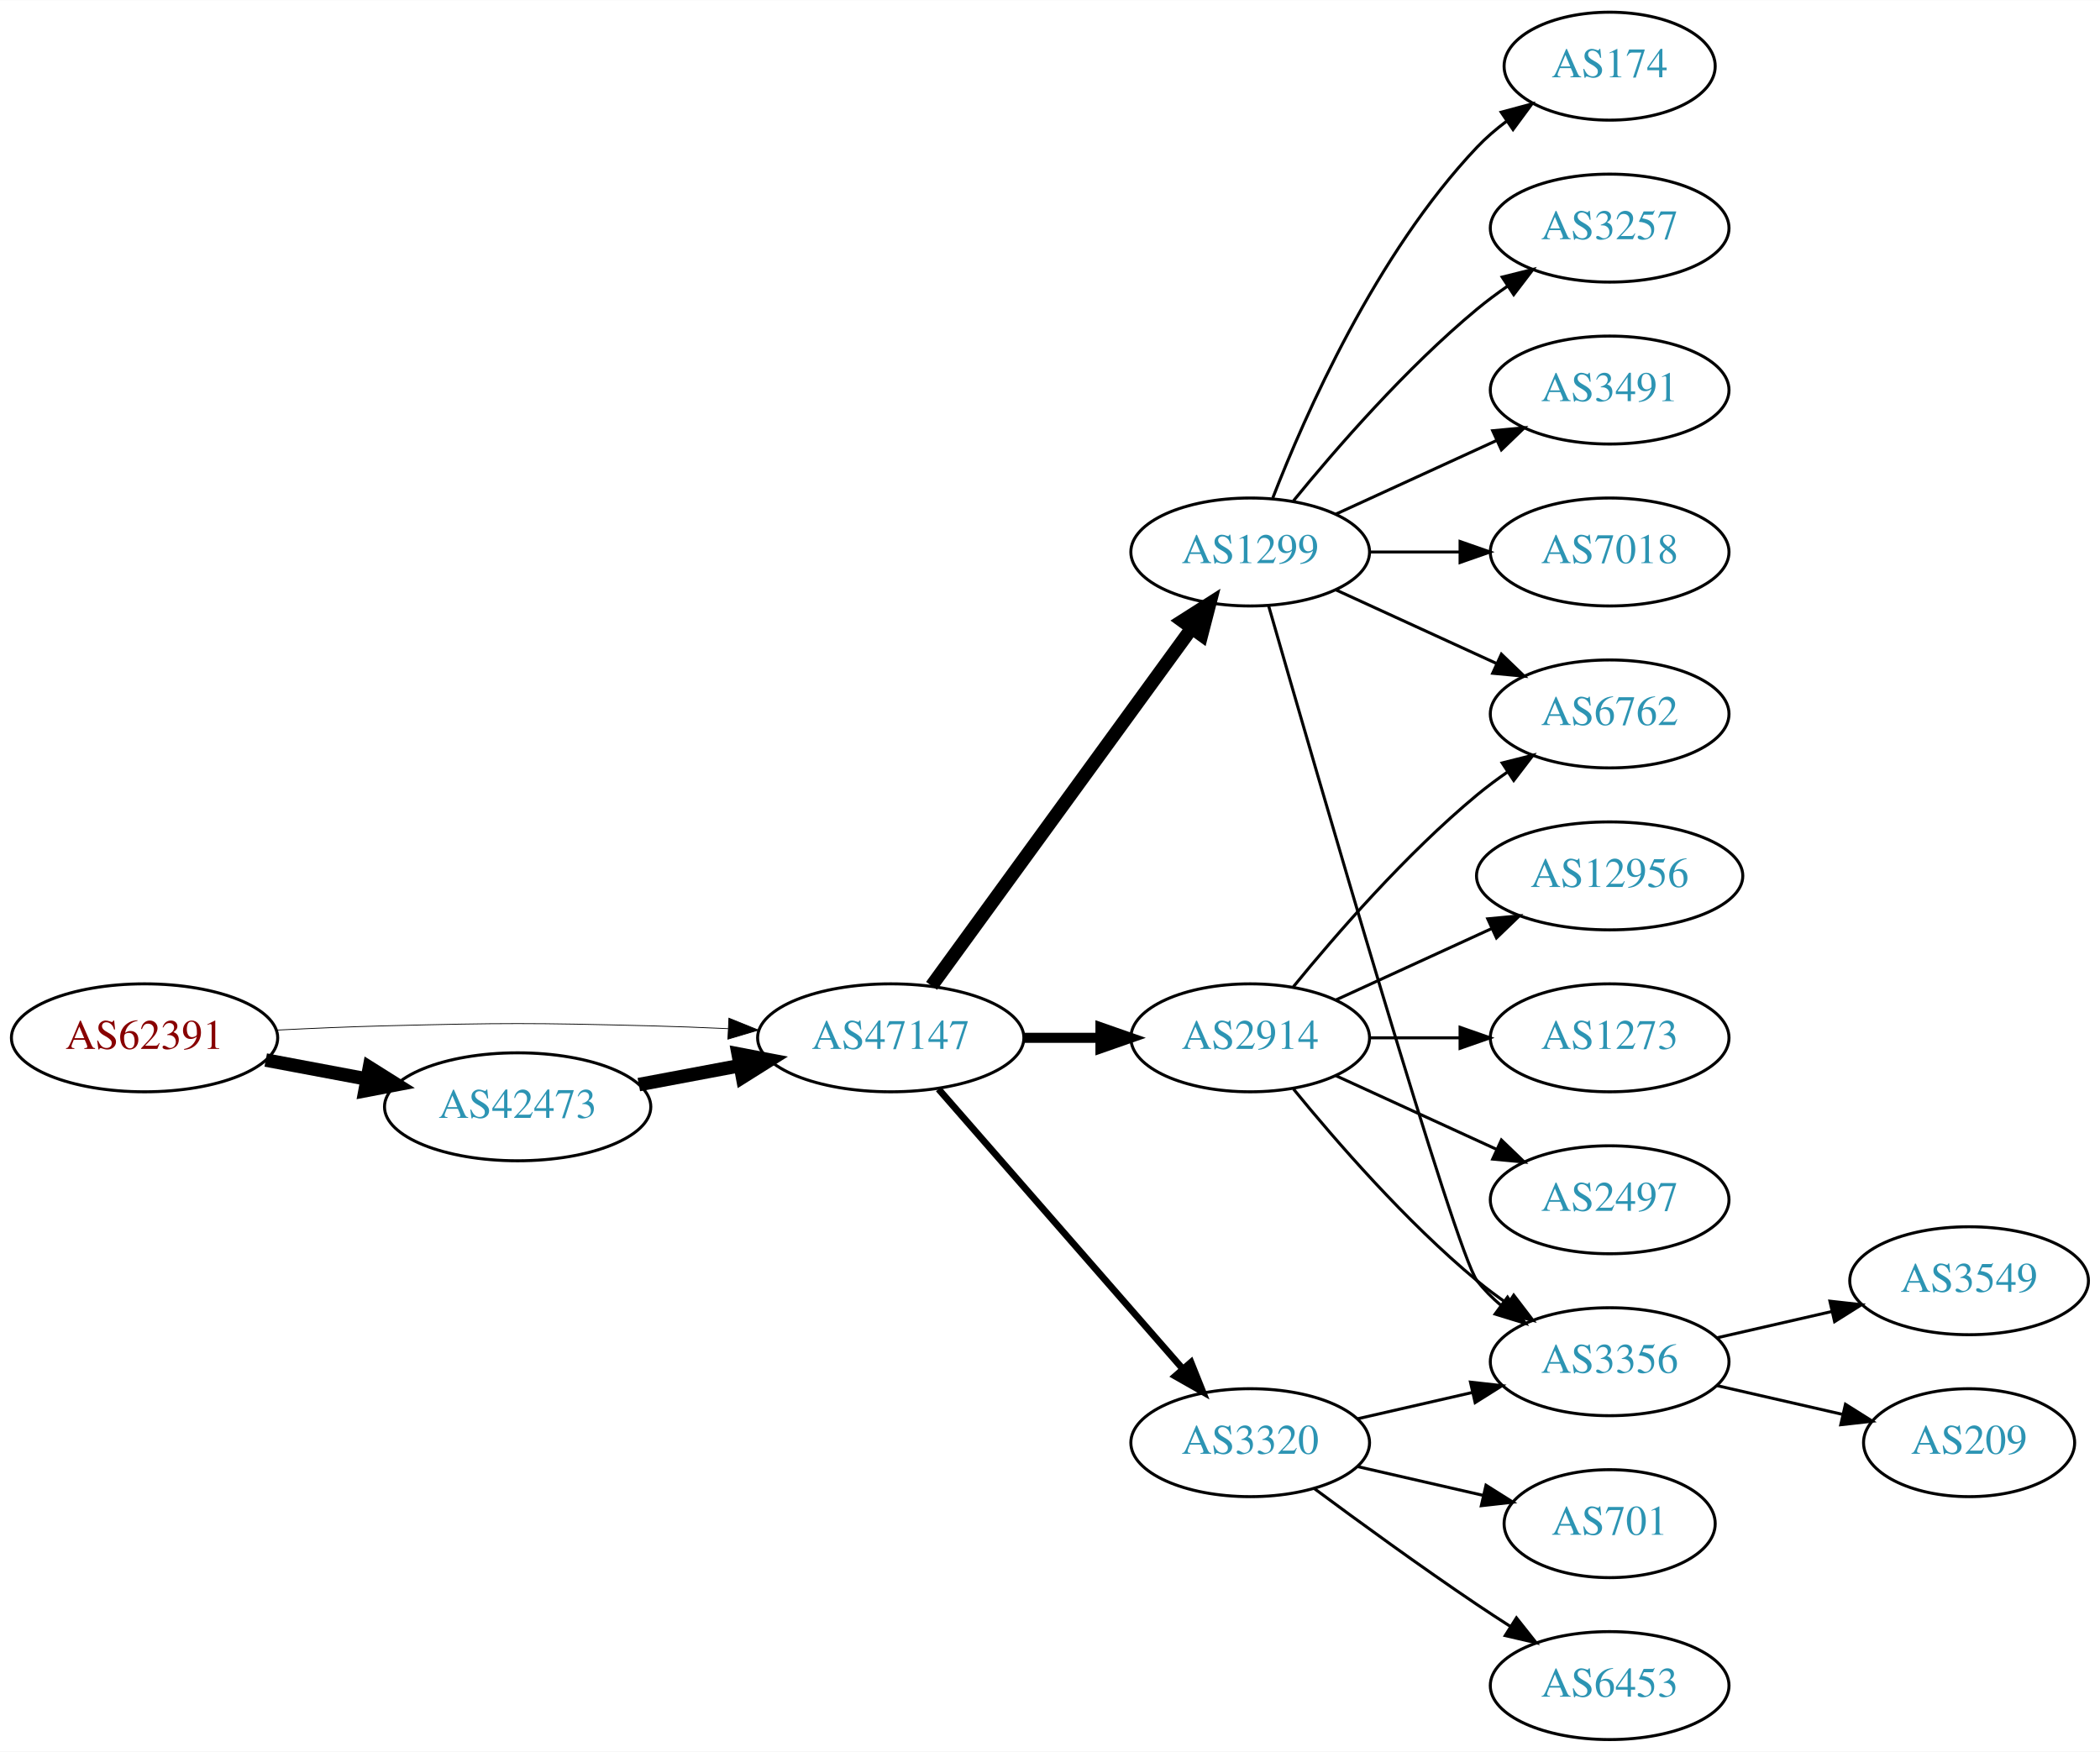
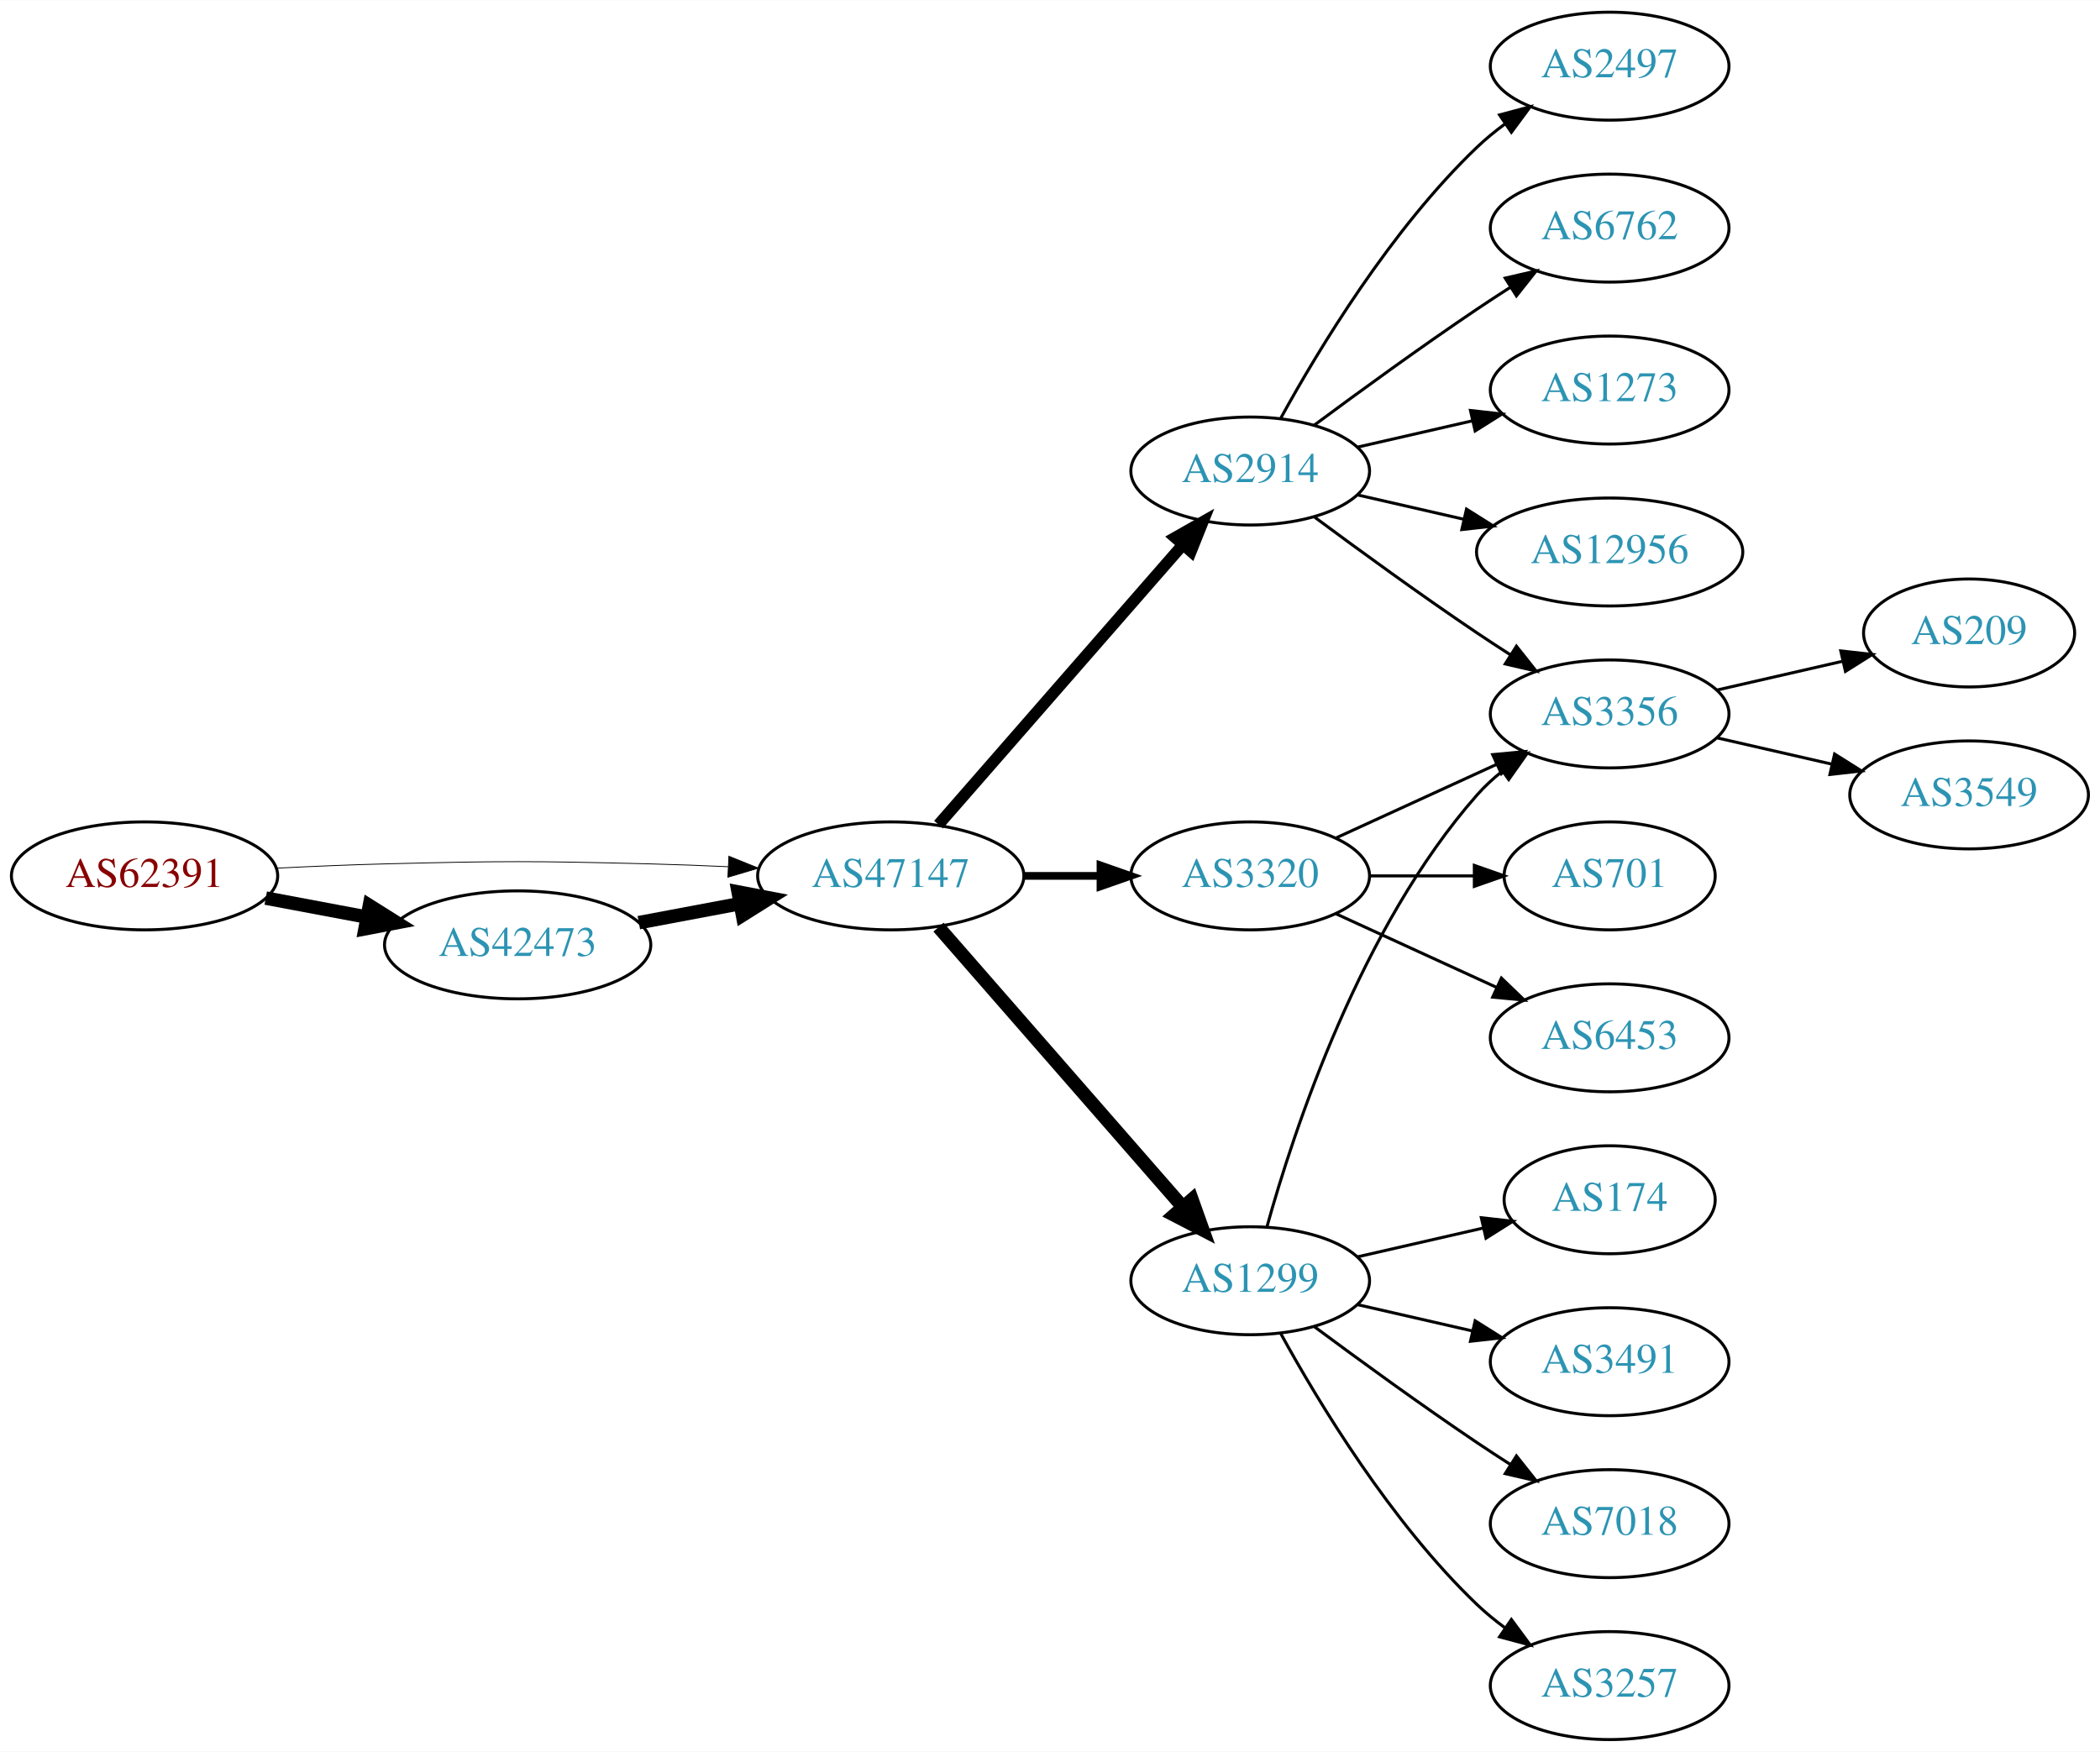
<svg xmlns="http://www.w3.org/2000/svg" xmlns:xlink="http://www.w3.org/1999/xlink" width="700pt" height="584pt" viewBox="0.00 0.00 700.15 584.00">
  <g id="graph0" class="graph" transform="scale(1 1) rotate(0) translate(4 580)">
    <polygon fill="white" stroke="none" points="-4,4 -4,-580 696.155,-580 696.155,4 -4,4" />
    <g id="node1" class="node">
      <g id="a_node1">
        <a xlink:href="/asn/62391" xlink:title="AS62391 ~ Comm-IT EDV DienstleistungsgmbH [AT]">
-           <ellipse fill="#ffffff" stroke="black" cx="44.196" cy="-234" rx="44.393" ry="18" />
-           <text text-anchor="middle" x="44.196" y="-230.3" font-family="Times,serif" font-size="14.00" fill="#880000">AS62391</text>
+           <ellipse fill="#ffffff" stroke="black" cx="44.196" cy="-288" rx="44.393" ry="18" />
+           <text text-anchor="middle" x="44.196" y="-284.3" font-family="Times,serif" font-size="14.00" fill="#880000">AS62391</text>
        </a>
      </g>
    </g>
    <g id="node2" class="node">
      <g id="a_node2">
        <a xlink:href="/asn/42473" xlink:title="AS42473 ~ ANEXIA Internetdienstleistungs GmbH [AT]">
-           <ellipse fill="#ffffff" stroke="black" cx="168.588" cy="-211" rx="44.393" ry="18" />
-           <text text-anchor="middle" x="168.588" y="-207.3" font-family="Times,serif" font-size="14.00" fill="#2c94b3">AS42473</text>
+           <ellipse fill="#ffffff" stroke="black" cx="168.588" cy="-265" rx="44.393" ry="18" />
+           <text text-anchor="middle" x="168.588" y="-261.3" font-family="Times,serif" font-size="14.00" fill="#2c94b3">AS42473</text>
        </a>
      </g>
    </g>
    <g id="edge1" class="edge">
-       <path fill="none" stroke="black" stroke-width="4.5" d="M84.595,-226.596C95.296,-224.585 107.019,-222.382 118.196,-220.282" />
-       <polygon fill="black" stroke="black" stroke-width="4.5" points="119.162,-224.107 128.263,-218.39 117.707,-216.367 119.162,-224.107" />
+       <path fill="none" stroke="black" stroke-width="4.5" d="M84.595,-280.596C95.296,-278.585 107.019,-276.382 118.196,-274.282" />
+       <polygon fill="black" stroke="black" stroke-width="4.5" points="119.162,-278.107 128.263,-272.39 117.707,-270.367 119.162,-278.107" />
    </g>
    <g id="node3" class="node">
      <g id="a_node3">
        <a xlink:href="/asn/47147" xlink:title="AS47147 ~ ANEXIA Internetdienstleistungs GmbH [AT]">
-           <ellipse fill="#ffffff" stroke="black" cx="292.98" cy="-234" rx="44.393" ry="18" />
-           <text text-anchor="middle" x="292.98" y="-230.3" font-family="Times,serif" font-size="14.00" fill="#2c94b3">AS47147</text>
+           <ellipse fill="#ffffff" stroke="black" cx="292.98" cy="-288" rx="44.393" ry="18" />
+           <text text-anchor="middle" x="292.98" y="-284.3" font-family="Times,serif" font-size="14.00" fill="#2c94b3">AS47147</text>
        </a>
      </g>
    </g>
    <g id="edge2" class="edge">
-       <path fill="none" stroke="black" stroke-width="0.265" d="M88.339,-236.575C100.033,-237.165 112.694,-237.705 124.392,-238 163.665,-238.991 173.511,-238.991 212.784,-238 221.192,-237.788 230.098,-237.449 238.784,-237.056" />
-       <polygon fill="black" stroke="black" stroke-width="0.265" points="239.017,-240.549 248.838,-236.575 238.682,-233.557 239.017,-240.549" />
+       <path fill="none" stroke="black" stroke-width="0.281" d="M88.339,-290.575C100.033,-291.165 112.694,-291.705 124.392,-292 163.665,-292.991 173.511,-292.991 212.784,-292 221.192,-291.788 230.098,-291.449 238.784,-291.056" />
+       <polygon fill="black" stroke="black" stroke-width="0.281" points="239.017,-294.549 248.838,-290.575 238.682,-287.557 239.017,-294.549" />
    </g>
    <g id="edge3" class="edge">
-       <path fill="none" stroke="black" stroke-width="4.5" d="M208.988,-218.404C219.688,-220.415 231.411,-222.618 242.589,-224.718" />
-       <polygon fill="black" stroke="black" stroke-width="4.5" points="242.1,-228.633 252.655,-226.61 243.554,-220.893 242.1,-228.633" />
+       <path fill="none" stroke="black" stroke-width="4.5" d="M208.988,-272.404C219.688,-274.415 231.411,-276.618 242.589,-278.718" />
+       <polygon fill="black" stroke="black" stroke-width="4.5" points="242.1,-282.633 252.655,-280.61 243.554,-274.893 242.1,-282.633" />
    </g>
    <g id="node4" class="node">
      <g id="a_node4">
-         <a xlink:href="/asn/1299" xlink:title="AS1299 ~ Telia Carrier [EU]">
-           <ellipse fill="#ffffff" stroke="black" cx="412.823" cy="-396" rx="39.794" ry="18" />
-           <text text-anchor="middle" x="412.823" y="-392.3" font-family="Times,serif" font-size="14.00" fill="#2c94b3">AS1299</text>
+         <a xlink:href="/asn/2914" xlink:title="AS2914 ~ NTT America, Inc. [US]">
+           <ellipse fill="#ffffff" stroke="black" cx="412.823" cy="-423" rx="39.794" ry="18" />
+           <text text-anchor="middle" x="412.823" y="-419.3" font-family="Times,serif" font-size="14.00" fill="#2c94b3">AS2914</text>
        </a>
      </g>
    </g>
    <g id="edge4" class="edge">
-       <path fill="none" stroke="black" stroke-width="4.5" d="M306.592,-251.337C327.412,-279.96 369.075,-337.233 393.264,-370.486" />
-       <polygon fill="black" stroke="black" stroke-width="4.5" points="390.236,-373.017 399.302,-378.788 396.604,-368.385 390.236,-373.017" />
+       <path fill="none" stroke="black" stroke-width="3.857" d="M308.905,-305.098C329.448,-328.631 366.567,-371.155 390.164,-398.187" />
+       <polygon fill="black" stroke="black" stroke-width="3.857" points="387.806,-400.809 397.019,-406.041 393.08,-396.206 387.806,-400.809" />
    </g>
    <g id="node5" class="node">
      <g id="a_node5">
-         <a xlink:href="/asn/2914" xlink:title="AS2914 ~ NTT America, Inc. [US]">
-           <ellipse fill="#ffffff" stroke="black" cx="412.823" cy="-234" rx="39.794" ry="18" />
-           <text text-anchor="middle" x="412.823" y="-230.3" font-family="Times,serif" font-size="14.00" fill="#2c94b3">AS2914</text>
+         <a xlink:href="/asn/3320" xlink:title="AS3320 ~ DTAG [DE]">
+           <ellipse fill="#ffffff" stroke="black" cx="412.823" cy="-288" rx="39.794" ry="18" />
+           <text text-anchor="middle" x="412.823" y="-284.3" font-family="Times,serif" font-size="14.00" fill="#2c94b3">AS3320</text>
        </a>
      </g>
    </g>
    <g id="edge5" class="edge">
-       <path fill="none" stroke="black" stroke-width="3.375" d="M337.191,-234C345.504,-234 354.267,-234 362.749,-234" />
-       <polygon fill="black" stroke="black" stroke-width="3.375" points="362.908,-237.5 372.908,-234 362.908,-230.5 362.908,-237.5" />
+       <path fill="none" stroke="black" stroke-width="2.571" d="M337.191,-288C345.504,-288 354.267,-288 362.749,-288" />
+       <polygon fill="black" stroke="black" stroke-width="2.571" points="362.908,-291.5 372.908,-288 362.908,-284.5 362.908,-291.5" />
    </g>
    <g id="node6" class="node">
      <g id="a_node6">
-         <a xlink:href="/asn/3320" xlink:title="AS3320 ~ DTAG [DE]">
-           <ellipse fill="#ffffff" stroke="black" cx="412.823" cy="-99" rx="39.794" ry="18" />
-           <text text-anchor="middle" x="412.823" y="-95.3" font-family="Times,serif" font-size="14.00" fill="#2c94b3">AS3320</text>
+         <a xlink:href="/asn/1299" xlink:title="AS1299 ~ Telia Carrier [EU]">
+           <ellipse fill="#ffffff" stroke="black" cx="412.823" cy="-153" rx="39.794" ry="18" />
+           <text text-anchor="middle" x="412.823" y="-149.3" font-family="Times,serif" font-size="14.00" fill="#2c94b3">AS1299</text>
        </a>
      </g>
    </g>
    <g id="edge6" class="edge">
-       <path fill="none" stroke="black" stroke-width="2.25" d="M308.905,-216.902C329.448,-193.369 366.567,-150.845 390.164,-123.813" />
-       <polygon fill="black" stroke="black" stroke-width="2.25" points="393.08,-125.794 397.019,-115.959 387.806,-121.191 393.08,-125.794" />
+       <path fill="none" stroke="black" stroke-width="4.5" d="M308.905,-270.902C329.448,-247.369 366.567,-204.845 390.164,-177.813" />
+       <polygon fill="black" stroke="black" stroke-width="4.5" points="393.41,-180.082 397.019,-169.959 387.477,-174.903 393.41,-180.082" />
    </g>
    <g id="node7" class="node">
      <g id="a_node7">
-         <a xlink:href="/asn/3257" xlink:title="AS3257 ~ GTT [DE]">
+         <a xlink:href="/asn/6762" xlink:title="AS6762 ~ TELECOM ITALIA SPARKLE S.p.A. [IT]">
          <ellipse fill="#ffffff" stroke="black" cx="532.666" cy="-504" rx="39.794" ry="18" />
-           <text text-anchor="middle" x="532.666" y="-500.3" font-family="Times,serif" font-size="14.00" fill="#2c94b3">AS3257</text>
+           <text text-anchor="middle" x="532.666" y="-500.3" font-family="Times,serif" font-size="14.00" fill="#2c94b3">AS6762</text>
        </a>
      </g>
    </g>
    <g id="edge7" class="edge">
-       <path fill="none" stroke="black" d="M427.242,-413.065C441.357,-430.375 464.771,-457.345 488.469,-477 491.686,-479.668 495.186,-482.27 498.757,-484.741" />
-       <polygon fill="black" stroke="black" points="496.835,-487.666 507.113,-490.236 500.68,-481.817 496.835,-487.666" />
+       <path fill="none" stroke="black" d="M434.153,-438.277C449.016,-449.304 469.76,-464.407 488.469,-477 492.018,-479.389 495.769,-481.839 499.517,-484.242" />
+       <polygon fill="black" stroke="black" points="497.843,-487.325 508.166,-489.712 501.585,-481.409 497.843,-487.325" />
    </g>
    <g id="node8" class="node">
      <g id="a_node8">
-         <a xlink:href="/asn/3491" xlink:title="AS3491 ~ PCCW Global, Inc. [US]">
+         <a xlink:href="/asn/1273" xlink:title="AS1273 ~ Vodafone Group PLC [EU]">
          <ellipse fill="#ffffff" stroke="black" cx="532.666" cy="-450" rx="39.794" ry="18" />
-           <text text-anchor="middle" x="532.666" y="-446.3" font-family="Times,serif" font-size="14.00" fill="#2c94b3">AS3491</text>
+           <text text-anchor="middle" x="532.666" y="-446.3" font-family="Times,serif" font-size="14.00" fill="#2c94b3">AS1273</text>
        </a>
      </g>
    </g>
    <g id="edge8" class="edge">
-       <path fill="none" stroke="black" d="M441.452,-408.661C457.409,-415.973 477.679,-425.261 494.962,-433.181" />
-       <polygon fill="black" stroke="black" points="493.661,-436.435 504.21,-437.419 496.577,-430.071 493.661,-436.435" />
+       <path fill="none" stroke="black" d="M448.542,-430.955C460.542,-433.704 474.163,-436.825 486.856,-439.733" />
+       <polygon fill="black" stroke="black" points="486.258,-443.187 496.787,-442.009 487.821,-436.364 486.258,-443.187" />
    </g>
    <g id="node9" class="node">
      <g id="a_node9">
-         <a xlink:href="/asn/3356" xlink:title="AS3356 ~ Level 3 Parent, LLC [US]">
-           <ellipse fill="#ffffff" stroke="black" cx="532.666" cy="-126" rx="39.794" ry="18" />
-           <text text-anchor="middle" x="532.666" y="-122.3" font-family="Times,serif" font-size="14.00" fill="#2c94b3">AS3356</text>
+         <a xlink:href="/asn/12956" xlink:title="AS12956 ~ TELXIUS [ES]">
+           <ellipse fill="#ffffff" stroke="black" cx="532.666" cy="-396" rx="44.393" ry="18" />
+           <text text-anchor="middle" x="532.666" y="-392.3" font-family="Times,serif" font-size="14.00" fill="#2c94b3">AS12956</text>
        </a>
      </g>
    </g>
    <g id="edge9" class="edge">
-       <path fill="none" stroke="black" d="M418.938,-378.141C434.609,-323.593 481.327,-162.296 488.469,-153 490.759,-150.019 493.479,-147.284 496.424,-144.795" />
-       <polygon fill="black" stroke="black" points="498.618,-147.527 504.6,-138.782 494.47,-141.887 498.618,-147.527" />
+       <path fill="none" stroke="black" d="M448.542,-415.045C459.681,-412.493 472.216,-409.621 484.109,-406.896" />
+       <polygon fill="black" stroke="black" points="484.938,-410.297 493.903,-404.652 483.374,-403.474 484.938,-410.297" />
    </g>
    <g id="node10" class="node">
      <g id="a_node10">
-         <a xlink:href="/asn/7018" xlink:title="AS7018 ~ AT&amp;T Services, Inc. [US]">
-           <ellipse fill="#ffffff" stroke="black" cx="532.666" cy="-396" rx="39.794" ry="18" />
-           <text text-anchor="middle" x="532.666" y="-392.3" font-family="Times,serif" font-size="14.00" fill="#2c94b3">AS7018</text>
+         <a xlink:href="/asn/2497" xlink:title="AS2497 ~ Internet Initiative Japan Inc. [JP]">
+           <ellipse fill="#ffffff" stroke="black" cx="532.666" cy="-558" rx="39.794" ry="18" />
+           <text text-anchor="middle" x="532.666" y="-554.3" font-family="Times,serif" font-size="14.00" fill="#2c94b3">AS2497</text>
        </a>
      </g>
    </g>
    <g id="edge10" class="edge">
-       <path fill="none" stroke="black" d="M452.736,-396C462.289,-396 472.639,-396 482.601,-396" />
-       <polygon fill="black" stroke="black" points="482.794,-399.5 492.794,-396 482.794,-392.5 482.794,-399.5" />
+       <path fill="none" stroke="black" d="M423.064,-440.713C435.61,-463.561 459.787,-503.611 488.469,-531 491.338,-533.739 494.527,-536.347 497.836,-538.785" />
+       <polygon fill="black" stroke="black" points="495.959,-541.742 506.195,-544.477 499.899,-535.956 495.959,-541.742" />
    </g>
    <g id="node11" class="node">
      <g id="a_node11">
-         <a xlink:href="/asn/6762" xlink:title="AS6762 ~ TELECOM ITALIA SPARKLE S.p.A. [IT]">
+         <a xlink:href="/asn/3356" xlink:title="AS3356 ~ Level 3 Parent, LLC [US]">
          <ellipse fill="#ffffff" stroke="black" cx="532.666" cy="-342" rx="39.794" ry="18" />
-           <text text-anchor="middle" x="532.666" y="-338.3" font-family="Times,serif" font-size="14.00" fill="#2c94b3">AS6762</text>
+           <text text-anchor="middle" x="532.666" y="-338.3" font-family="Times,serif" font-size="14.00" fill="#2c94b3">AS3356</text>
        </a>
      </g>
    </g>
    <g id="edge11" class="edge">
-       <path fill="none" stroke="black" d="M441.452,-383.339C457.409,-376.027 477.679,-366.739 494.962,-358.819" />
-       <polygon fill="black" stroke="black" points="496.577,-361.929 504.21,-354.581 493.661,-355.565 496.577,-361.929" />
+       <path fill="none" stroke="black" d="M434.153,-407.723C449.016,-396.696 469.76,-381.593 488.469,-369 492.018,-366.611 495.769,-364.161 499.517,-361.758" />
+       <polygon fill="black" stroke="black" points="501.585,-364.591 508.166,-356.288 497.843,-358.675 501.585,-364.591" />
+     </g>
+     <g id="edge17" class="edge">
+       <path fill="none" stroke="black" d="M441.452,-300.661C457.409,-307.973 477.679,-317.261 494.962,-325.181" />
+       <polygon fill="black" stroke="black" points="493.661,-328.435 504.21,-329.419 496.577,-322.071 493.661,-328.435" />
+     </g>
+     <g id="node16" class="node">
+       <g id="a_node16">
+         <a xlink:href="/asn/701" xlink:title="AS701 ~ UUNET [US]">
+           <ellipse fill="#ffffff" stroke="black" cx="532.666" cy="-288" rx="35.194" ry="18" />
+           <text text-anchor="middle" x="532.666" y="-284.3" font-family="Times,serif" font-size="14.00" fill="#2c94b3">AS701</text>
+         </a>
+       </g>
+     </g>
+     <g id="edge18" class="edge">
+       <path fill="none" stroke="black" d="M452.736,-288C463.822,-288 475.982,-288 487.364,-288" />
+       <polygon fill="black" stroke="black" points="487.546,-291.5 497.546,-288 487.546,-284.5 487.546,-291.5" />
+     </g>
+     <g id="node17" class="node">
+       <g id="a_node17">
+         <a xlink:href="/asn/6453" xlink:title="AS6453 ~ TATA COMMUNICATIONS (AMERICA) INC [US]">
+           <ellipse fill="#ffffff" stroke="black" cx="532.666" cy="-234" rx="39.794" ry="18" />
+           <text text-anchor="middle" x="532.666" y="-230.3" font-family="Times,serif" font-size="14.00" fill="#2c94b3">AS6453</text>
+         </a>
+       </g>
+     </g>
+     <g id="edge19" class="edge">
+       <path fill="none" stroke="black" d="M441.452,-275.339C457.409,-268.027 477.679,-258.739 494.962,-250.819" />
+       <polygon fill="black" stroke="black" points="496.577,-253.929 504.21,-246.581 493.661,-247.565 496.577,-253.929" />
+     </g>
+     <g id="edge14" class="edge">
+       <path fill="none" stroke="black" d="M418.396,-170.946C427.302,-202.995 449.586,-270.842 488.469,-315 490.953,-317.821 493.803,-320.449 496.829,-322.871" />
+       <polygon fill="black" stroke="black" points="494.946,-325.828 505.118,-328.791 499.014,-320.131 494.946,-325.828" />
    </g>
    <g id="node12" class="node">
      <g id="a_node12">
-         <a xlink:href="/asn/174" xlink:title="AS174 ~ Cogent Communications [US]">
-           <ellipse fill="#ffffff" stroke="black" cx="532.666" cy="-558" rx="35.194" ry="18" />
-           <text text-anchor="middle" x="532.666" y="-554.3" font-family="Times,serif" font-size="14.00" fill="#2c94b3">AS174</text>
+         <a xlink:href="/asn/3491" xlink:title="AS3491 ~ PCCW Global, Inc. [US]">
+           <ellipse fill="#ffffff" stroke="black" cx="532.666" cy="-126" rx="39.794" ry="18" />
+           <text text-anchor="middle" x="532.666" y="-122.3" font-family="Times,serif" font-size="14.00" fill="#2c94b3">AS3491</text>
        </a>
      </g>
    </g>
    <g id="edge12" class="edge">
-       <path fill="none" stroke="black" d="M420.346,-413.994C431.097,-441.728 454.754,-495.429 488.469,-531 491.412,-534.105 494.786,-537.001 498.321,-539.655" />
-       <polygon fill="black" stroke="black" points="496.507,-542.654 506.74,-545.397 500.451,-536.871 496.507,-542.654" />
-     </g>
-     <g id="edge17" class="edge">
-       <path fill="none" stroke="black" d="M427.242,-216.935C441.357,-199.625 464.771,-172.655 488.469,-153 491.686,-150.332 495.186,-147.73 498.757,-145.259" />
-       <polygon fill="black" stroke="black" points="500.68,-148.183 507.113,-139.764 496.835,-142.334 500.68,-148.183" />
-     </g>
-     <g id="edge15" class="edge">
-       <path fill="none" stroke="black" d="M427.242,-251.065C441.357,-268.375 464.771,-295.345 488.469,-315 491.686,-317.668 495.186,-320.27 498.757,-322.741" />
-       <polygon fill="black" stroke="black" points="496.835,-325.666 507.113,-328.236 500.68,-319.817 496.835,-325.666" />
+       <path fill="none" stroke="black" d="M448.542,-145.045C460.542,-142.296 474.163,-139.175 486.856,-136.267" />
+       <polygon fill="black" stroke="black" points="487.821,-139.636 496.787,-133.991 486.258,-132.813 487.821,-139.636" />
    </g>
    <g id="node13" class="node">
      <g id="a_node13">
-         <a xlink:href="/asn/1273" xlink:title="AS1273 ~ Vodafone Group PLC [EU]">
-           <ellipse fill="#ffffff" stroke="black" cx="532.666" cy="-234" rx="39.794" ry="18" />
-           <text text-anchor="middle" x="532.666" y="-230.3" font-family="Times,serif" font-size="14.00" fill="#2c94b3">AS1273</text>
+         <a xlink:href="/asn/7018" xlink:title="AS7018 ~ AT&amp;T Services, Inc. [US]">
+           <ellipse fill="#ffffff" stroke="black" cx="532.666" cy="-72" rx="39.794" ry="18" />
+           <text text-anchor="middle" x="532.666" y="-68.3" font-family="Times,serif" font-size="14.00" fill="#2c94b3">AS7018</text>
        </a>
      </g>
    </g>
    <g id="edge13" class="edge">
-       <path fill="none" stroke="black" d="M452.736,-234C462.289,-234 472.639,-234 482.601,-234" />
-       <polygon fill="black" stroke="black" points="482.794,-237.5 492.794,-234 482.794,-230.5 482.794,-237.5" />
+       <path fill="none" stroke="black" d="M434.153,-137.723C449.016,-126.696 469.76,-111.593 488.469,-99 492.018,-96.611 495.769,-94.161 499.517,-91.758" />
+       <polygon fill="black" stroke="black" points="501.585,-94.591 508.166,-86.288 497.843,-88.675 501.585,-94.591" />
    </g>
    <g id="node14" class="node">
      <g id="a_node14">
-         <a xlink:href="/asn/2497" xlink:title="AS2497 ~ Internet Initiative Japan Inc. [JP]">
-           <ellipse fill="#ffffff" stroke="black" cx="532.666" cy="-180" rx="39.794" ry="18" />
-           <text text-anchor="middle" x="532.666" y="-176.3" font-family="Times,serif" font-size="14.00" fill="#2c94b3">AS2497</text>
-         </a>
-       </g>
-     </g>
-     <g id="edge14" class="edge">
-       <path fill="none" stroke="black" d="M441.452,-221.339C457.409,-214.027 477.679,-204.739 494.962,-196.819" />
-       <polygon fill="black" stroke="black" points="496.577,-199.929 504.21,-192.581 493.661,-193.565 496.577,-199.929" />
+         <a xlink:href="/asn/3257" xlink:title="AS3257 ~ GTT [DE]">
+           <ellipse fill="#ffffff" stroke="black" cx="532.666" cy="-18" rx="39.794" ry="18" />
+           <text text-anchor="middle" x="532.666" y="-14.3" font-family="Times,serif" font-size="14.00" fill="#2c94b3">AS3257</text>
+         </a>
+       </g>
+     </g>
+     <g id="edge15" class="edge">
+       <path fill="none" stroke="black" d="M423.064,-135.287C435.61,-112.439 459.787,-72.389 488.469,-45 491.338,-42.261 494.527,-39.653 497.836,-37.215" />
+       <polygon fill="black" stroke="black" points="499.899,-40.044 506.195,-31.523 495.959,-34.258 499.899,-40.044" />
    </g>
    <g id="node15" class="node">
      <g id="a_node15">
-         <a xlink:href="/asn/12956" xlink:title="AS12956 ~ TELXIUS [ES]">
-           <ellipse fill="#ffffff" stroke="black" cx="532.666" cy="-288" rx="44.393" ry="18" />
-           <text text-anchor="middle" x="532.666" y="-284.3" font-family="Times,serif" font-size="14.00" fill="#2c94b3">AS12956</text>
+         <a xlink:href="/asn/174" xlink:title="AS174 ~ Cogent Communications [US]">
+           <ellipse fill="#ffffff" stroke="black" cx="532.666" cy="-180" rx="35.194" ry="18" />
+           <text text-anchor="middle" x="532.666" y="-176.3" font-family="Times,serif" font-size="14.00" fill="#2c94b3">AS174</text>
        </a>
      </g>
    </g>
    <g id="edge16" class="edge">
-       <path fill="none" stroke="black" d="M441.452,-246.661C456.95,-253.762 476.516,-262.728 493.463,-270.494" />
-       <polygon fill="black" stroke="black" points="492.016,-273.681 502.565,-274.665 494.933,-267.317 492.016,-273.681" />
-     </g>
-     <g id="edge21" class="edge">
-       <path fill="none" stroke="black" d="M448.542,-106.955C460.542,-109.704 474.163,-112.825 486.856,-115.733" />
-       <polygon fill="black" stroke="black" points="486.258,-119.187 496.787,-118.009 487.821,-112.364 486.258,-119.187" />
+       <path fill="none" stroke="black" d="M448.542,-160.955C461.635,-163.955 476.657,-167.396 490.298,-170.522" />
+       <polygon fill="black" stroke="black" points="489.876,-174.016 500.405,-172.838 491.439,-167.193 489.876,-174.016" />
    </g>
    <g id="node18" class="node">
      <g id="a_node18">
-         <a xlink:href="/asn/6453" xlink:title="AS6453 ~ TATA COMMUNICATIONS (AMERICA) INC [US]">
-           <ellipse fill="#ffffff" stroke="black" cx="532.666" cy="-18" rx="39.794" ry="18" />
-           <text text-anchor="middle" x="532.666" y="-14.3" font-family="Times,serif" font-size="14.00" fill="#2c94b3">AS6453</text>
+         <a xlink:href="/asn/209" xlink:title="AS209 ~ CenturyLink Communications, LLC [US]">
+           <ellipse fill="#ffffff" stroke="black" cx="652.508" cy="-369" rx="35.194" ry="18" />
+           <text text-anchor="middle" x="652.508" y="-365.3" font-family="Times,serif" font-size="14.00" fill="#2c94b3">AS209</text>
        </a>
      </g>
    </g>
    <g id="edge20" class="edge">
-       <path fill="none" stroke="black" d="M434.153,-83.723C449.016,-72.696 469.76,-57.593 488.469,-45 492.018,-42.611 495.769,-40.161 499.517,-37.758" />
-       <polygon fill="black" stroke="black" points="501.585,-40.591 508.166,-32.288 497.843,-34.675 501.585,-40.591" />
+       <path fill="none" stroke="black" d="M568.385,-349.955C581.477,-352.955 596.499,-356.396 610.14,-359.522" />
+       <polygon fill="black" stroke="black" points="609.718,-363.016 620.247,-361.838 611.282,-356.193 609.718,-363.016" />
    </g>
    <g id="node19" class="node">
      <g id="a_node19">
-         <a xlink:href="/asn/701" xlink:title="AS701 ~ UUNET [US]">
-           <ellipse fill="#ffffff" stroke="black" cx="532.666" cy="-72" rx="35.194" ry="18" />
-           <text text-anchor="middle" x="532.666" y="-68.3" font-family="Times,serif" font-size="14.00" fill="#2c94b3">AS701</text>
-         </a>
-       </g>
-     </g>
-     <g id="edge22" class="edge">
-       <path fill="none" stroke="black" d="M448.542,-91.045C461.635,-88.045 476.657,-84.603 490.298,-81.478" />
-       <polygon fill="black" stroke="black" points="491.439,-84.807 500.405,-79.162 489.876,-77.984 491.439,-84.807" />
-     </g>
-     <g id="node16" class="node">
-       <g id="a_node16">
        <a xlink:href="/asn/3549" xlink:title="AS3549 ~ Level 3 Parent, LLC [US]">
-           <ellipse fill="#ffffff" stroke="black" cx="652.508" cy="-153" rx="39.794" ry="18" />
-           <text text-anchor="middle" x="652.508" y="-149.3" font-family="Times,serif" font-size="14.00" fill="#2c94b3">AS3549</text>
-         </a>
-       </g>
-     </g>
-     <g id="edge18" class="edge">
-       <path fill="none" stroke="black" d="M568.385,-133.955C580.385,-136.704 594.006,-139.825 606.698,-142.733" />
-       <polygon fill="black" stroke="black" points="606.101,-146.187 616.63,-145.009 607.664,-139.364 606.101,-146.187" />
-     </g>
-     <g id="node17" class="node">
-       <g id="a_node17">
-         <a xlink:href="/asn/209" xlink:title="AS209 ~ CenturyLink Communications, LLC [US]">
-           <ellipse fill="#ffffff" stroke="black" cx="652.508" cy="-99" rx="35.194" ry="18" />
-           <text text-anchor="middle" x="652.508" y="-95.3" font-family="Times,serif" font-size="14.00" fill="#2c94b3">AS209</text>
-         </a>
-       </g>
-     </g>
-     <g id="edge19" class="edge">
-       <path fill="none" stroke="black" d="M568.385,-118.045C581.477,-115.045 596.499,-111.604 610.14,-108.478" />
-       <polygon fill="black" stroke="black" points="611.282,-111.807 620.247,-106.162 609.718,-104.984 611.282,-111.807" />
+           <ellipse fill="#ffffff" stroke="black" cx="652.508" cy="-315" rx="39.794" ry="18" />
+           <text text-anchor="middle" x="652.508" y="-311.3" font-family="Times,serif" font-size="14.00" fill="#2c94b3">AS3549</text>
+         </a>
+       </g>
+     </g>
+     <g id="edge21" class="edge">
+       <path fill="none" stroke="black" d="M568.385,-334.045C580.385,-331.296 594.006,-328.175 606.698,-325.267" />
+       <polygon fill="black" stroke="black" points="607.664,-328.636 616.63,-322.991 606.101,-321.813 607.664,-328.636" />
    </g>
  </g>
</svg>
